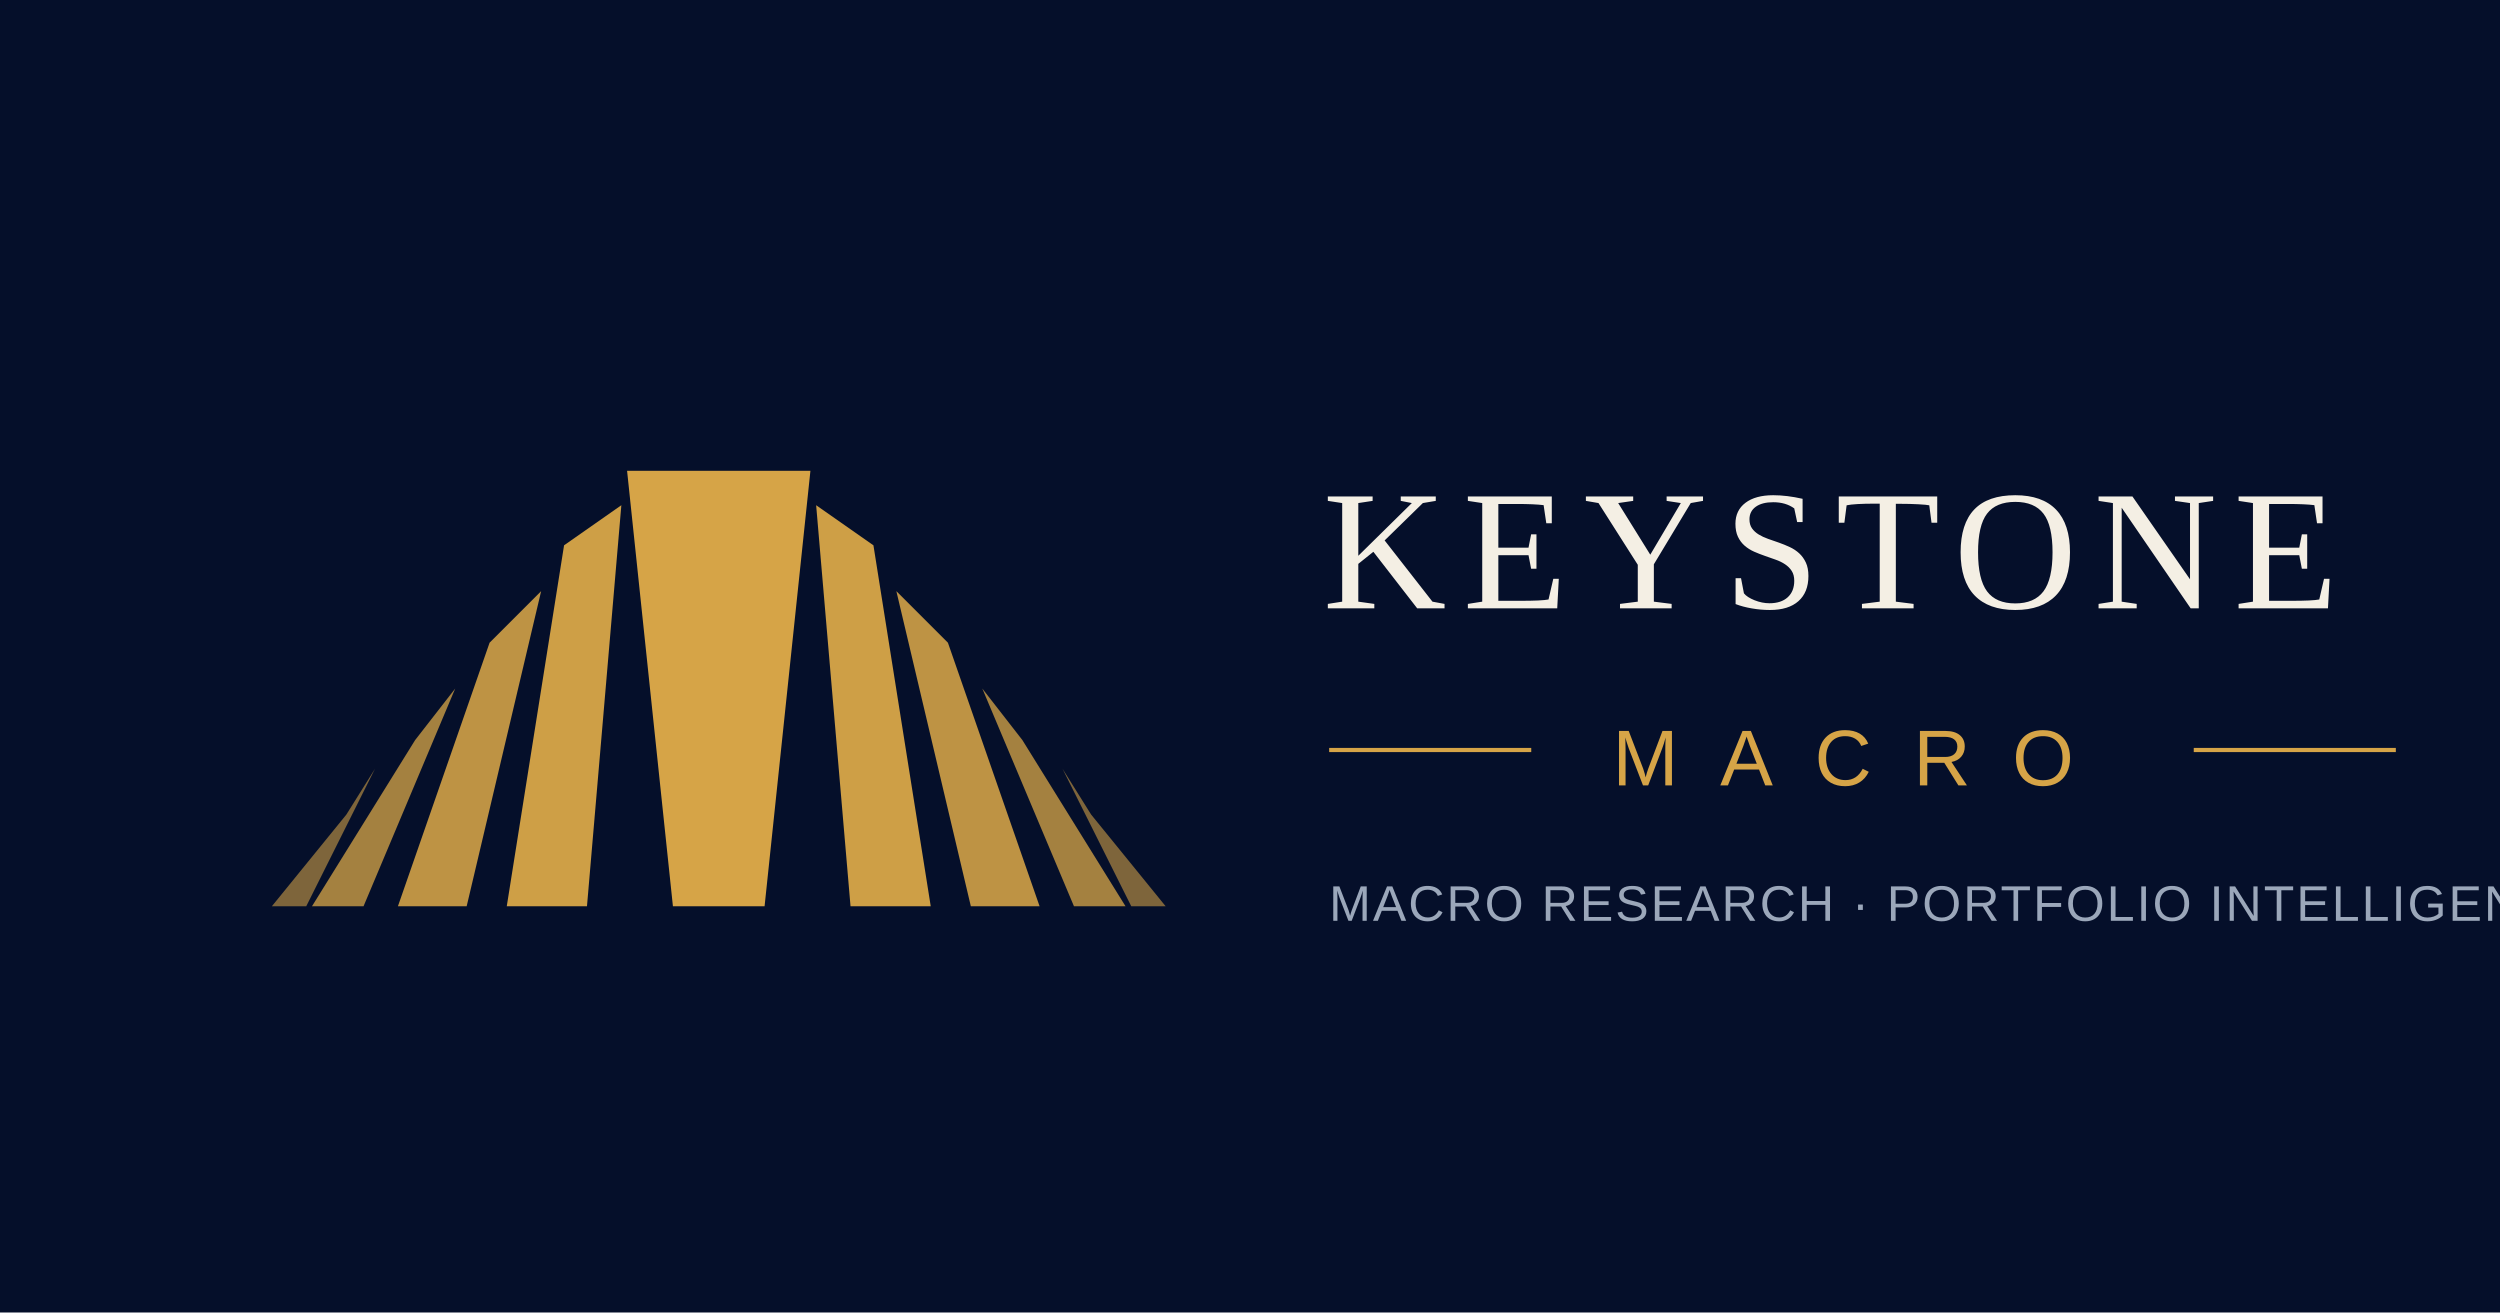
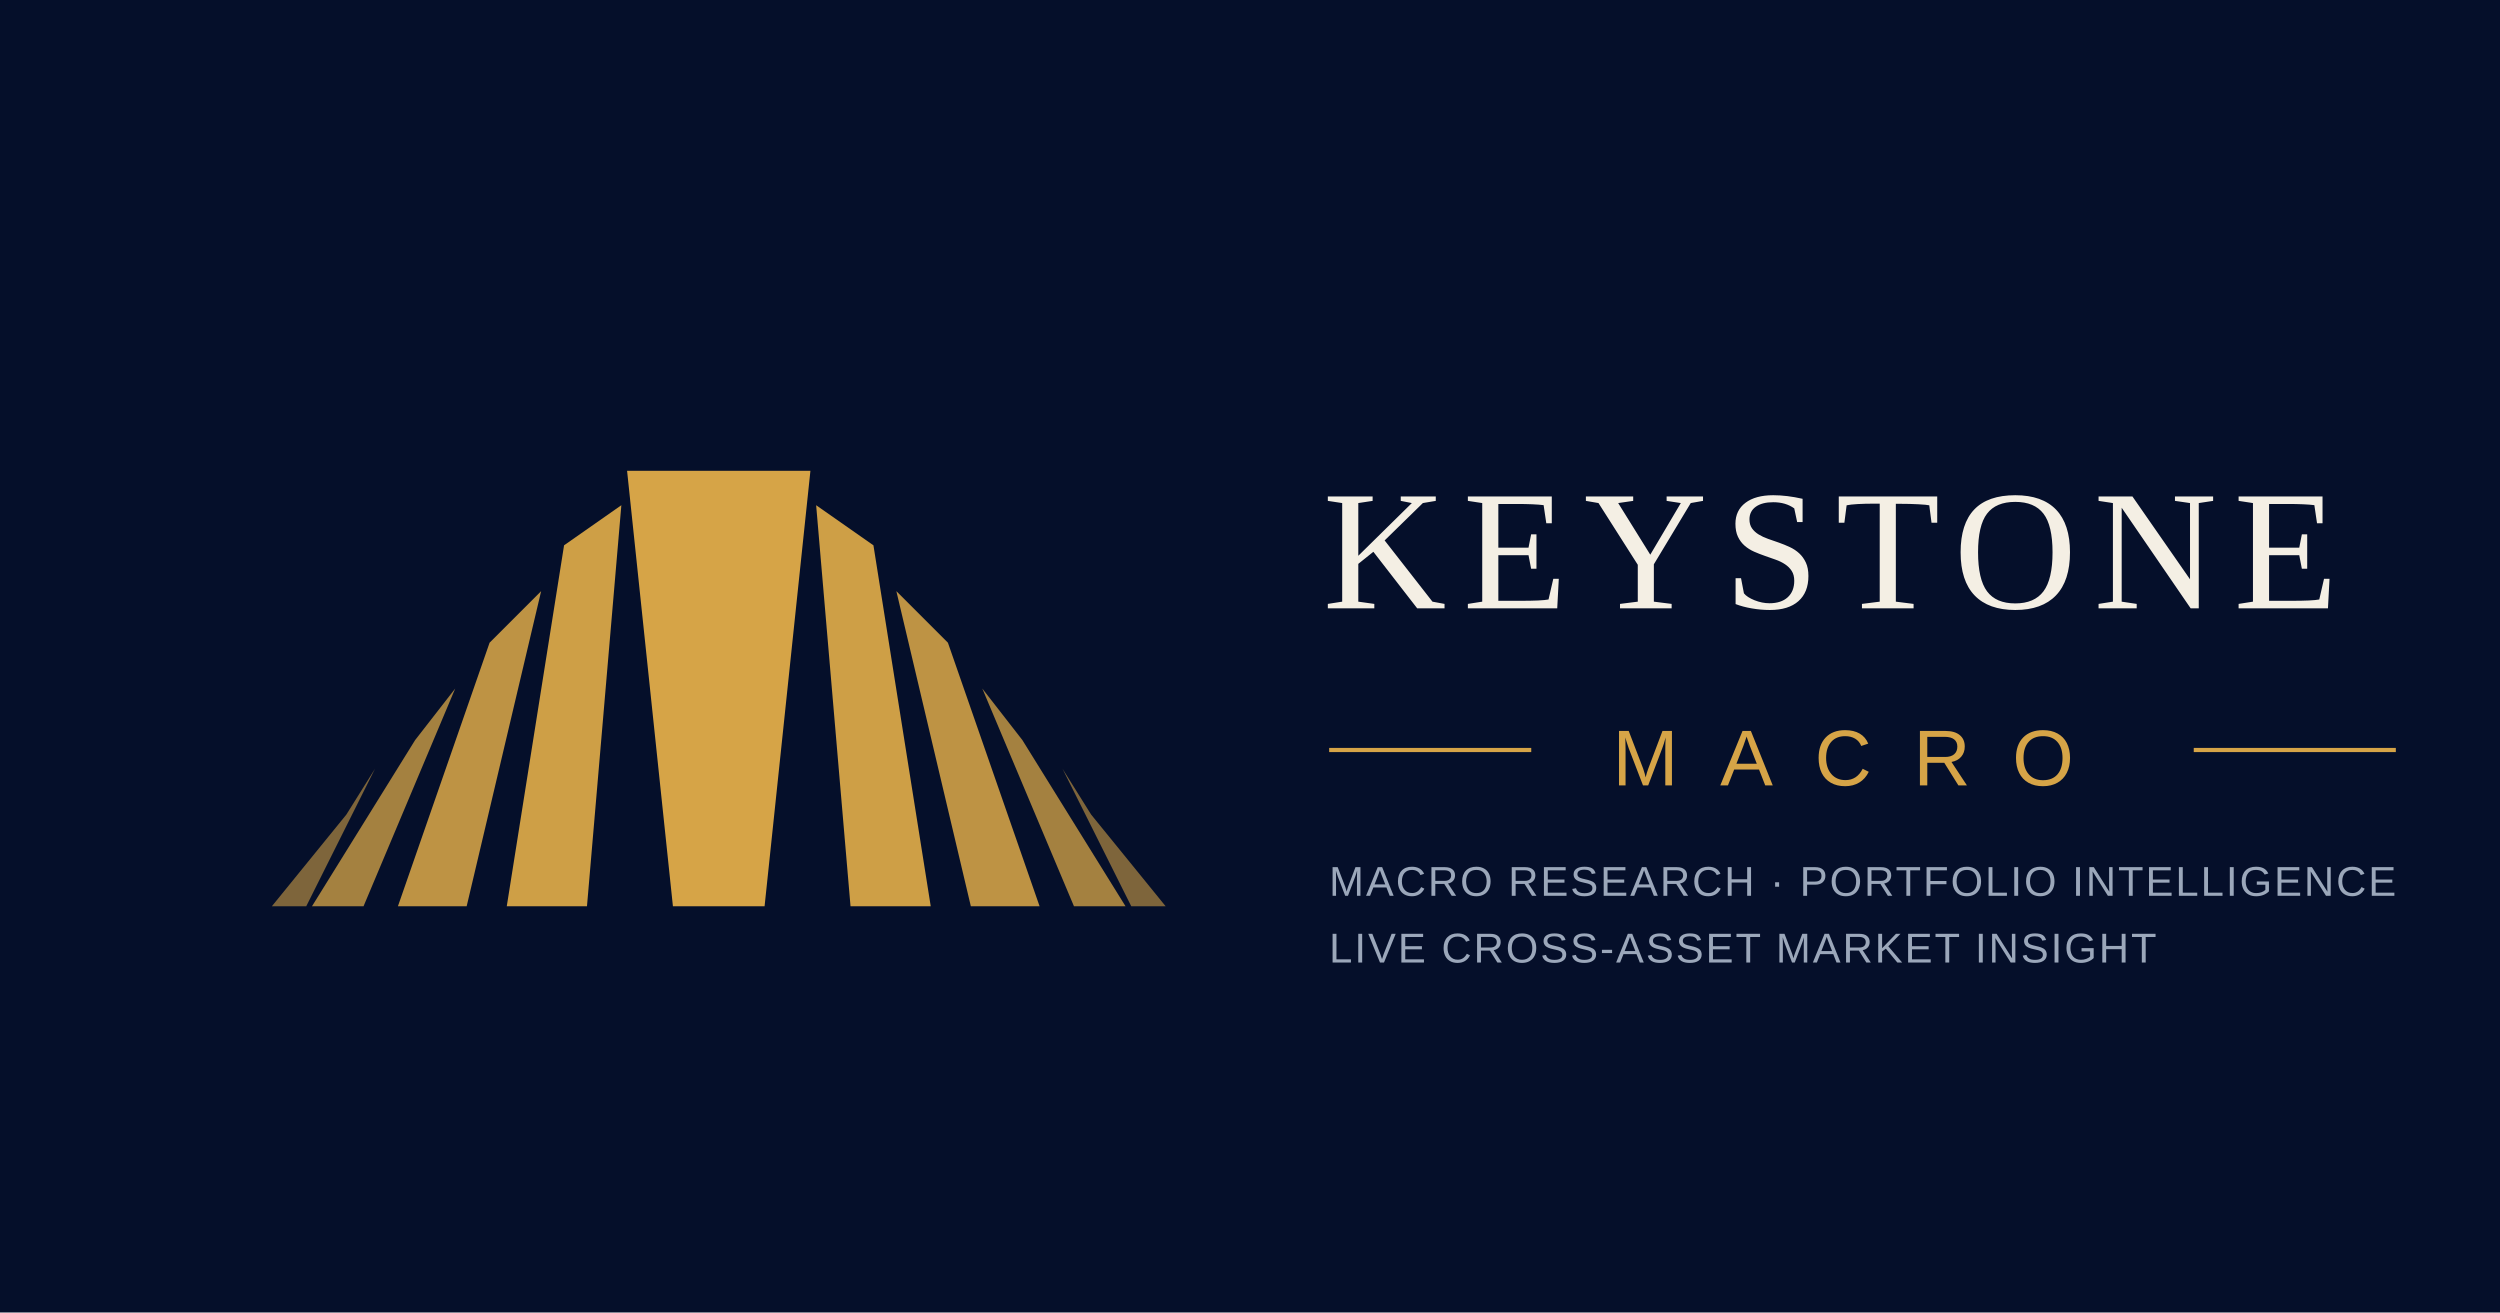
<svg xmlns="http://www.w3.org/2000/svg" viewBox="0 0 1200 630">
  <rect width="1200" height="630" fill="#050f2a" />
  <g fill="#d6a447" transform="translate(125 193) scale(2.75)">
    <path d="M64 12H96L88 88H72L64 12Z" />
    <path d="M53 25L63 18L57 88H43L53 25Z" opacity=".96" />
    <path d="M97 18L107 25L117 88H103L97 18Z" opacity=".96" />
    <path d="M40 42L49 33L36 88H24L40 42Z" opacity=".88" />
    <path d="M111 33L120 42L136 88H124L111 33Z" opacity=".88" />
    <path d="M27 59L34 50L18 88H9L27 59Z" opacity=".76" />
    <path d="M126 50L133 59L151 88H142L126 50Z" opacity=".76" />
    <path d="M15 72L20 64L8 88H2L15 72Z" opacity=".58" />
    <path d="M140 64L145 72L158 88H152L140 64Z" opacity=".58" />
  </g>
  <text x="635" y="292" fill="#f4efe4" font-family="Georgia, 'Times New Roman', serif" font-size="82" letter-spacing="8">KEYSTONE</text>
  <line x1="638" y1="360" x2="735" y2="360" stroke="#d6a447" stroke-width="2" />
  <text x="774" y="377" fill="#d6a447" font-family="Arial, Helvetica, sans-serif" font-size="38" letter-spacing="20">MACRO</text>
  <line x1="1053" y1="360" x2="1150" y2="360" stroke="#d6a447" stroke-width="2" />
-   <text x="638" y="442" fill="#9ba7ba" font-family="Arial, Helvetica, sans-serif" font-size="24" letter-spacing="1">MACRO RESEARCH · PORTFOLIO INTELLIGENCE · LIVE MARKET INSIGHT</text>
+   <text x="638" y="430" fill="#9ba7ba" font-family="Arial, Helvetica, sans-serif" font-size="20" letter-spacing="1">MACRO RESEARCH · PORTFOLIO INTELLIGENCE</text>
+   <text x="638" y="462" fill="#9ba7ba" font-family="Arial, Helvetica, sans-serif" font-size="20" letter-spacing="1">LIVE CROSS-ASSET MARKET INSIGHT</text>
</svg>
